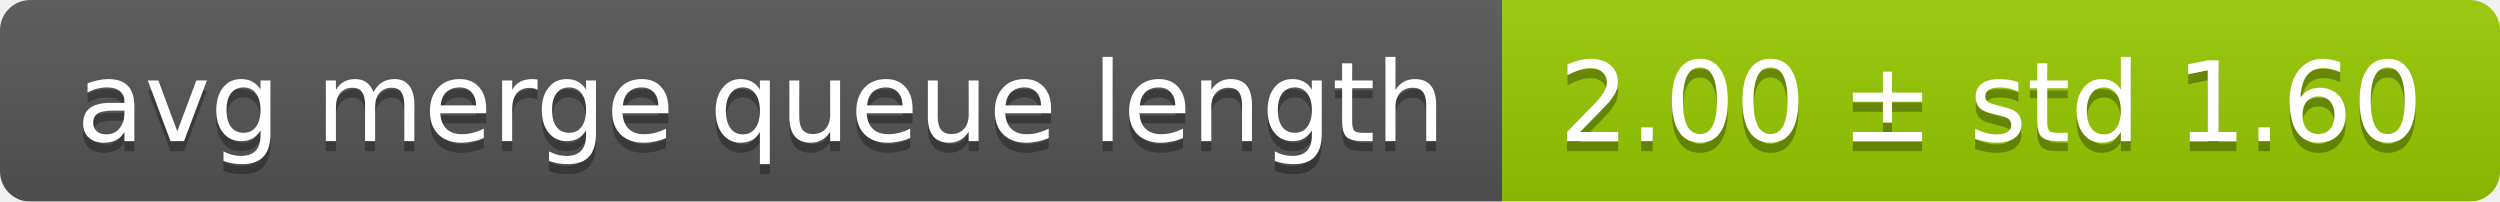
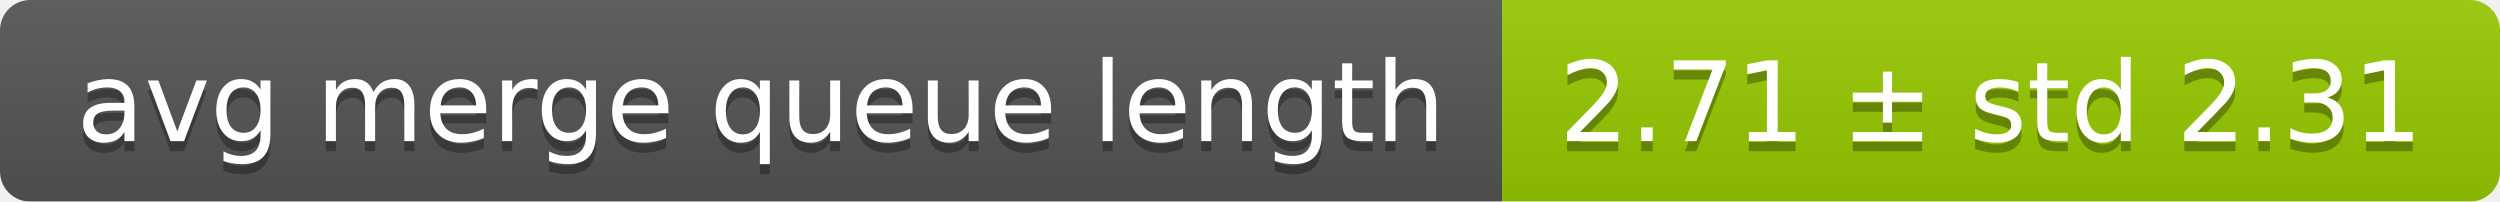
<svg xmlns="http://www.w3.org/2000/svg" width="248" height="20">
  <linearGradient id="smooth" x2="0" y2="100%">
    <stop offset="0" stop-color="#bbb" stop-opacity=".1" />
    <stop offset="1" stop-opacity=".1" />
  </linearGradient>
  <mask id="round">
    <rect width="248" height="20" rx="3" fill="#fff" />
  </mask>
  <g mask="url(#round)">
    <rect width="149" height="20" fill="#555" />
    <rect x="149" width="99" height="20" fill="#97ca00" />
    <rect width="248" height="20" fill="url(#smooth)" />
  </g>
  <g fill="#fff" text-anchor="middle" font-family="DejaVu Sans,Verdana,Geneva,sans-serif" font-size="11">
    <text x="75.5" y="15" fill="#010101" fill-opacity=".3">avg merge queue length</text>
    <text x="75.5" y="14">avg merge queue length</text>
-     <text x="197.5" y="15" fill="#010101" fill-opacity=".3">2.00 ± std 1.60</text>
-     <text x="197.5" y="14">2.00 ± std 1.60</text>
+     <text x="197.5" y="15" fill="#010101" fill-opacity=".3">2.71 ± std 2.31</text>
+     <text x="197.5" y="14">2.71 ± std 2.31</text>
  </g>
</svg>
